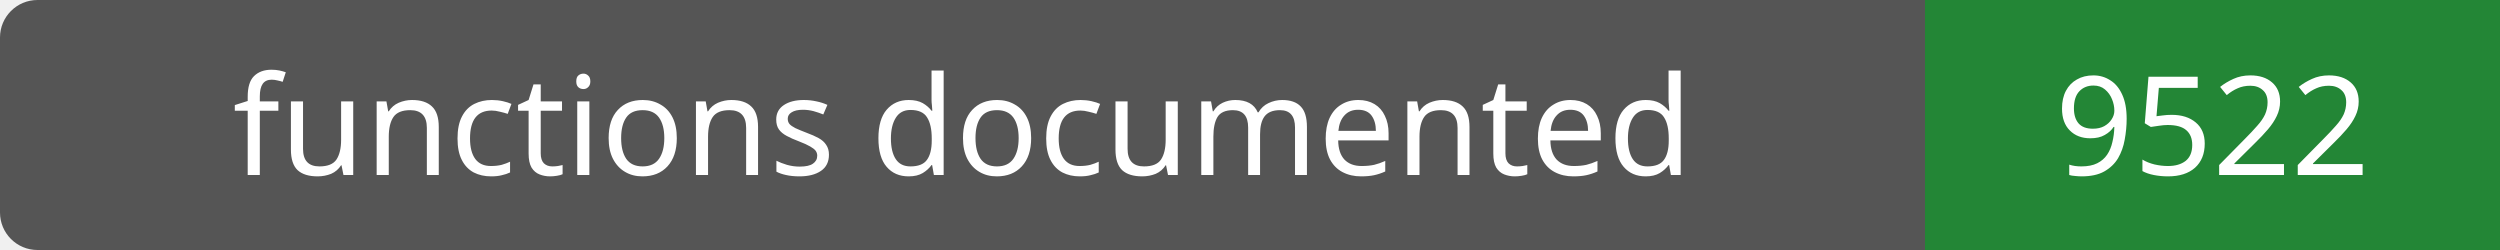
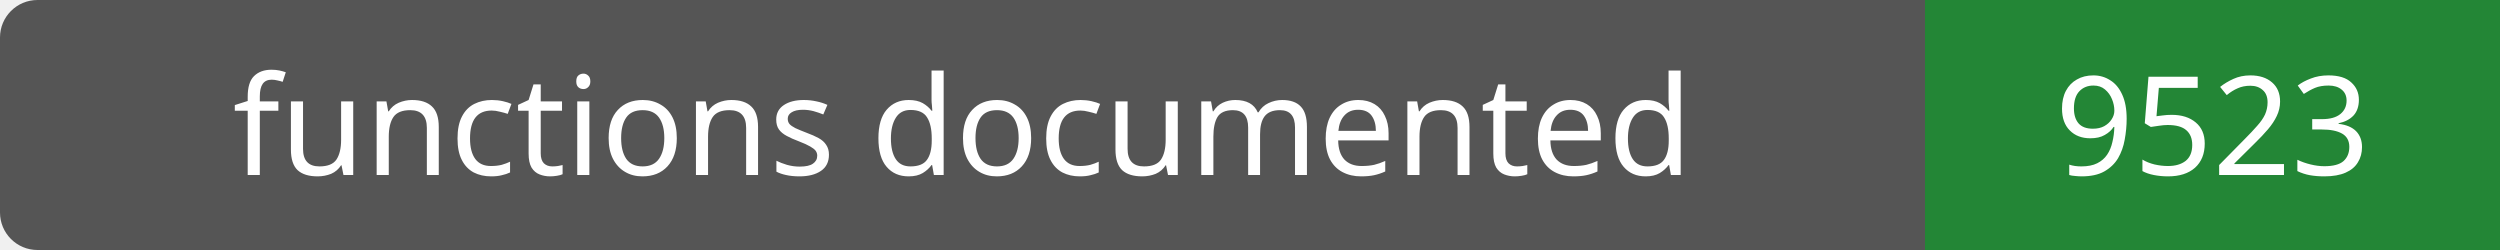
- <svg xmlns="http://www.w3.org/2000/svg" width="200" height="20" role="img" aria-label="functions documented: 9522">
+ <svg xmlns="http://www.w3.org/2000/svg" width="200" height="20" role="img" aria-label="functions documented: 9523">
  <rect width="200" height="20" rx="3" fill="#555" />
  <path fill="#238636" d="M154 0h46v20H154z" />
  <g fill="#fff" text-anchor="middle" font-family="Verdana,sans-serif" font-size="11">
    <text x="77.0" y="14">functions documented</text>
-     <text x="177.0" y="14">9522</text>
+     <text x="177.0" y="14">9523</text>
  </g>
</svg>
